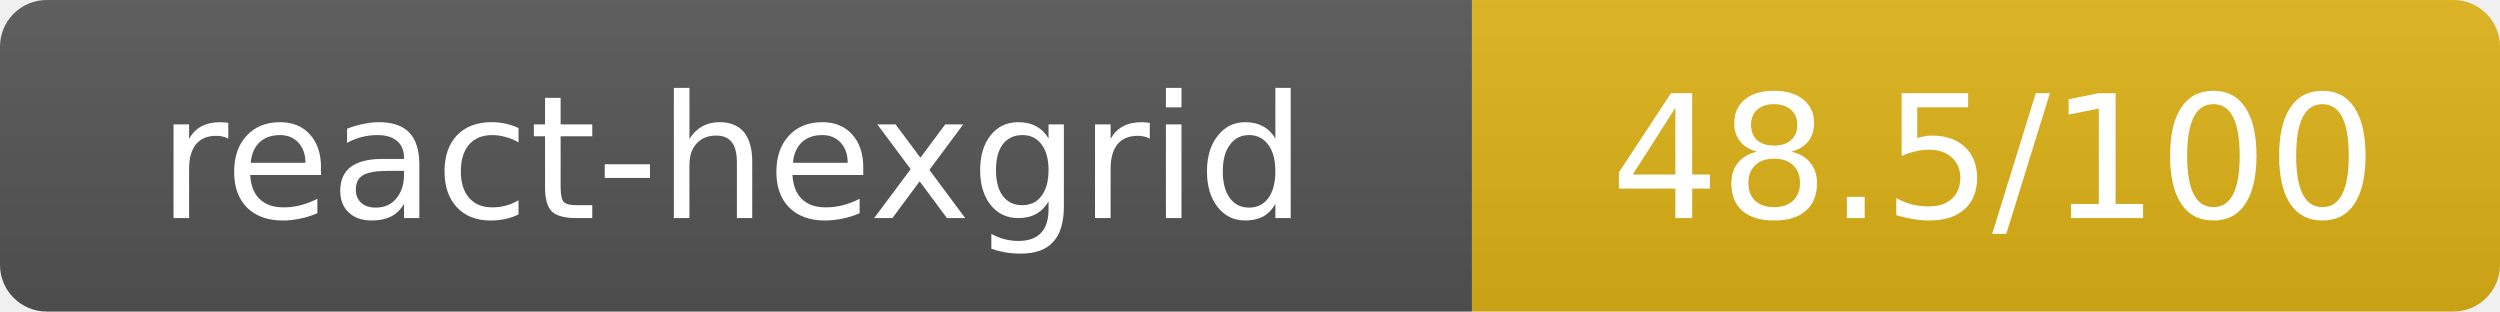
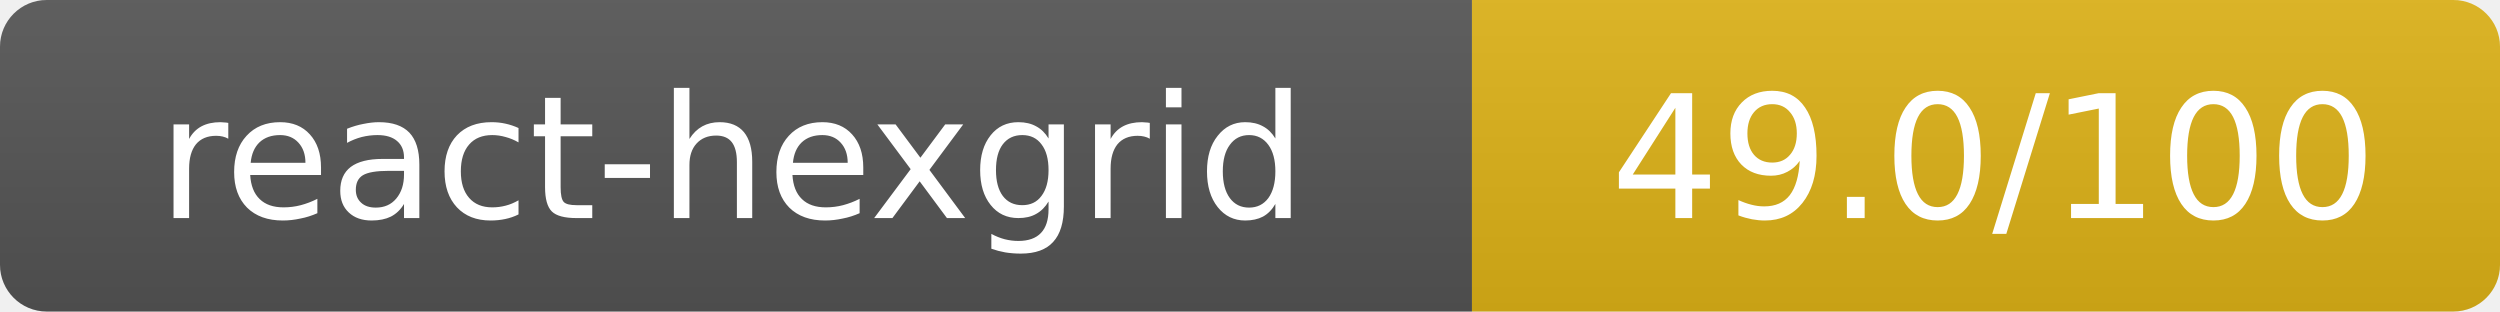
- <svg xmlns="http://www.w3.org/2000/svg" width="160.5" height="20" role="img" aria-label="react-hexgrid: 48.5/100">
+ <svg xmlns="http://www.w3.org/2000/svg" width="160.5" height="20" role="img" aria-label="react-hexgrid: 49.0/100">
  <linearGradient id="s" x2="0" y2="100%">
    <stop offset="0" stop-color="#bbb" stop-opacity=".1" />
    <stop offset="1" stop-opacity=".1" />
  </linearGradient>
  <clipPath id="r">
    <rect width="160.5" height="20" rx="3" fill="#fff" />
  </clipPath>
  <g clip-path="url(#r)">
    <rect width="94.5" height="20" fill="#555" />
    <rect x="94.5" width="66" height="20" fill="#dfb317" />
    <rect width="160.5" height="20" fill="url(#s)" />
  </g>
  <g fill="#fff" text-anchor="middle" font-family="Verdana,Geneva,DejaVu Sans,sans-serif" text-rendering="geometricPrecision" font-size="11">
    <text x="47" y="14">react-hexgrid</text>
-     <text x="128" y="14">48.5/100</text>
+     <text x="128" y="14">49.0/100</text>
  </g>
</svg>
